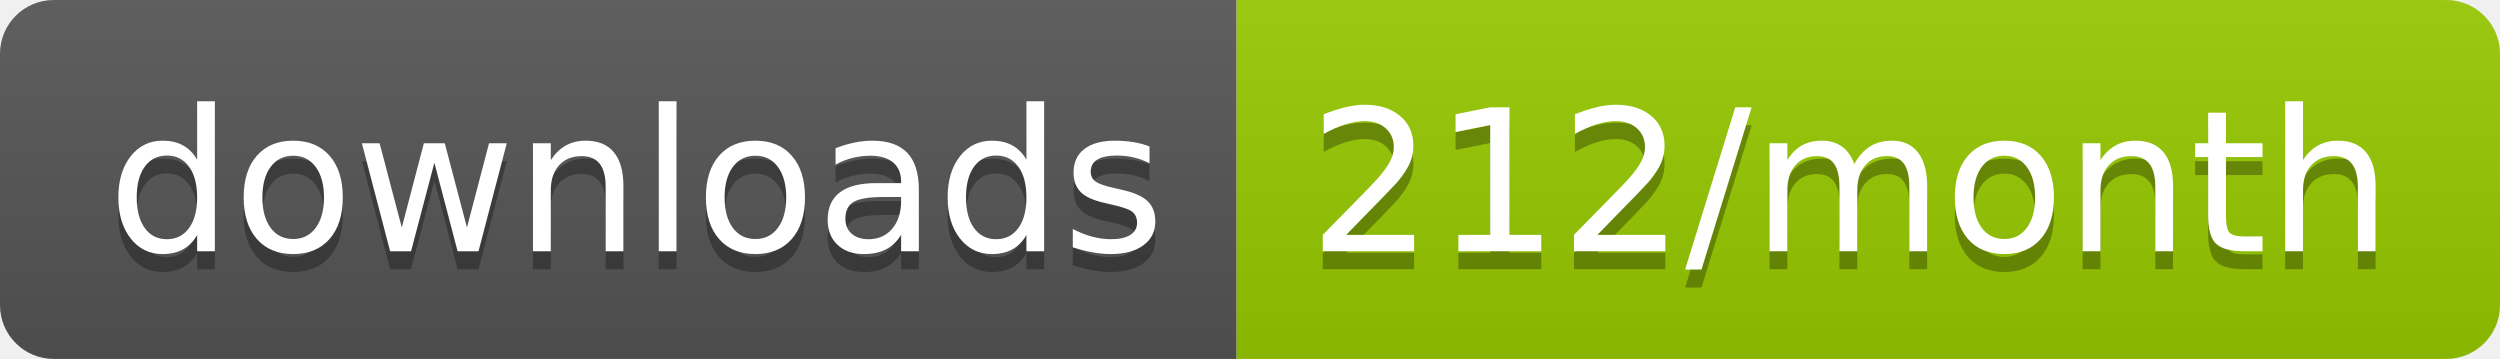
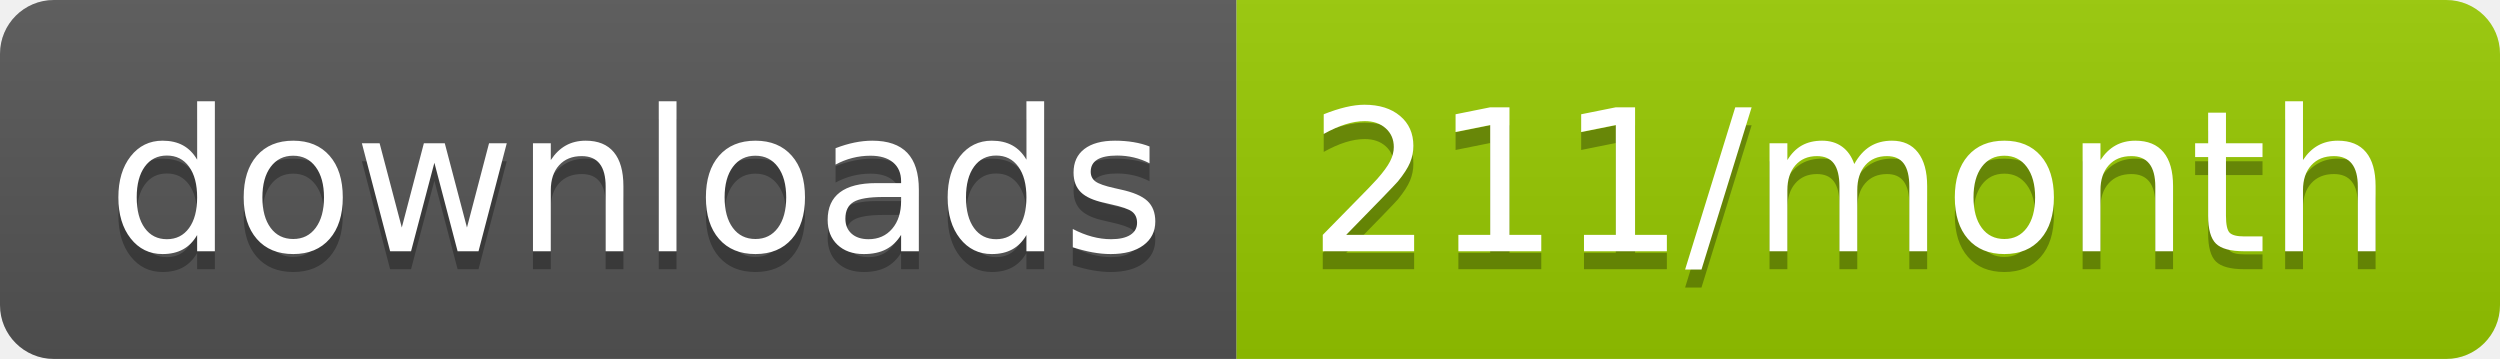
<svg xmlns="http://www.w3.org/2000/svg" width="139.3" height="20">
  <linearGradient id="smooth" x2="0" y2="100%">
    <stop offset="0" stop-color="#bbb" stop-opacity=".1" />
    <stop offset="1" stop-opacity=".1" />
  </linearGradient>
  <clipPath id="round">
    <rect width="139.3" height="20" rx="3" fill="#fff" />
  </clipPath>
  <g clip-path="url(#round)">
    <rect width="68.9" height="20" fill="#555" />
    <rect x="68.9" width="70.4" height="20" fill="#97CA00" />
    <rect width="139.3" height="20" fill="url(#smooth)" />
  </g>
  <g fill="#fff" text-anchor="middle" font-family="DejaVu Sans,Verdana,Geneva,sans-serif" font-size="110">
    <text x="354.5" y="150" fill="#010101" fill-opacity=".3" transform="scale(0.1)" textLength="589.0" lengthAdjust="spacing">downloads</text>
    <text x="354.5" y="140" transform="scale(0.1)" textLength="589.0" lengthAdjust="spacing">downloads</text>
-     <text x="1031.0" y="150" fill="#010101" fill-opacity=".3" transform="scale(0.1)" textLength="604.0" lengthAdjust="spacing">212/month</text>
-     <text x="1031.0" y="140" transform="scale(0.1)" textLength="604.0" lengthAdjust="spacing">212/month</text>
+     <text x="1031.0" y="150" fill="#010101" fill-opacity=".3" transform="scale(0.1)" textLength="604.0" lengthAdjust="spacing">211/month</text>
+     <text x="1031.0" y="140" transform="scale(0.1)" textLength="604.0" lengthAdjust="spacing">211/month</text>
  </g>
</svg>
